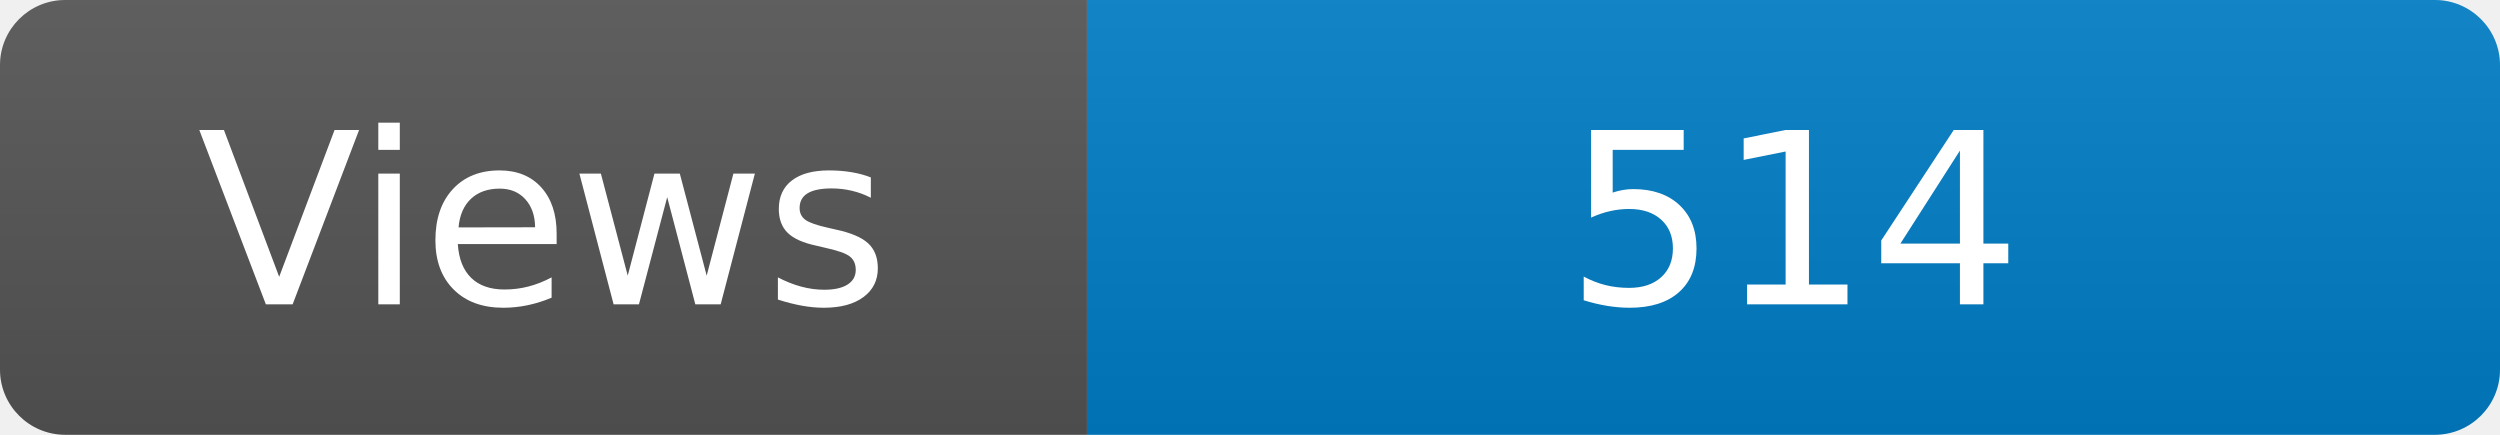
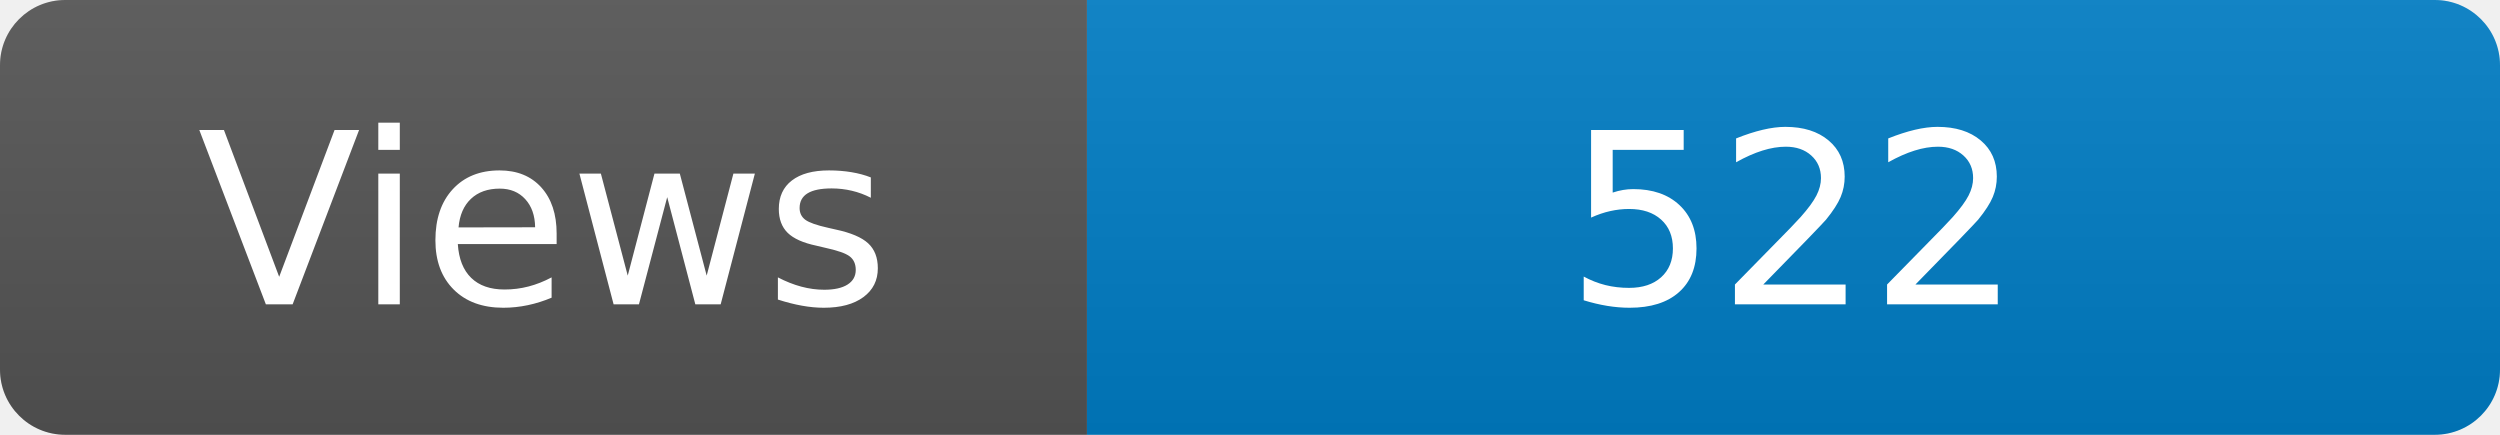
<svg xmlns="http://www.w3.org/2000/svg" width="115" height="20" role="img" aria-label="Maintained?: yes">
  <linearGradient id="s" x2="0" y2="100%">
    <stop offset="0" stop-color="#bbb" stop-opacity=".1" />
    <stop offset="1" stop-opacity=".1" />
  </linearGradient>
  <clipPath id="r">
    <rect width="115" height="20" rx="3" fill="#fff" />
  </clipPath>
  <g clip-path="url(#r)">
    <rect width="50" height="20" fill="#555" />
    <rect x="50" width="160" height="20" fill="#007ec6" />
    <rect width="115" height="20" fill="url(#s)" />
  </g>
  <g fill="#fff" text-anchor="middle" font-family="Verdana,Geneva,DejaVu Sans,sans-serif" font-size="110">
    <text x="250" y="140" transform="scale(.1)" fill="#fff">Views</text>
-     <text x="825" y="140" transform="scale(.1)" fill="#fff">514</text>
+     <text x="825" y="140" transform="scale(.1)" fill="#fff">522</text>
  </g>
</svg>
